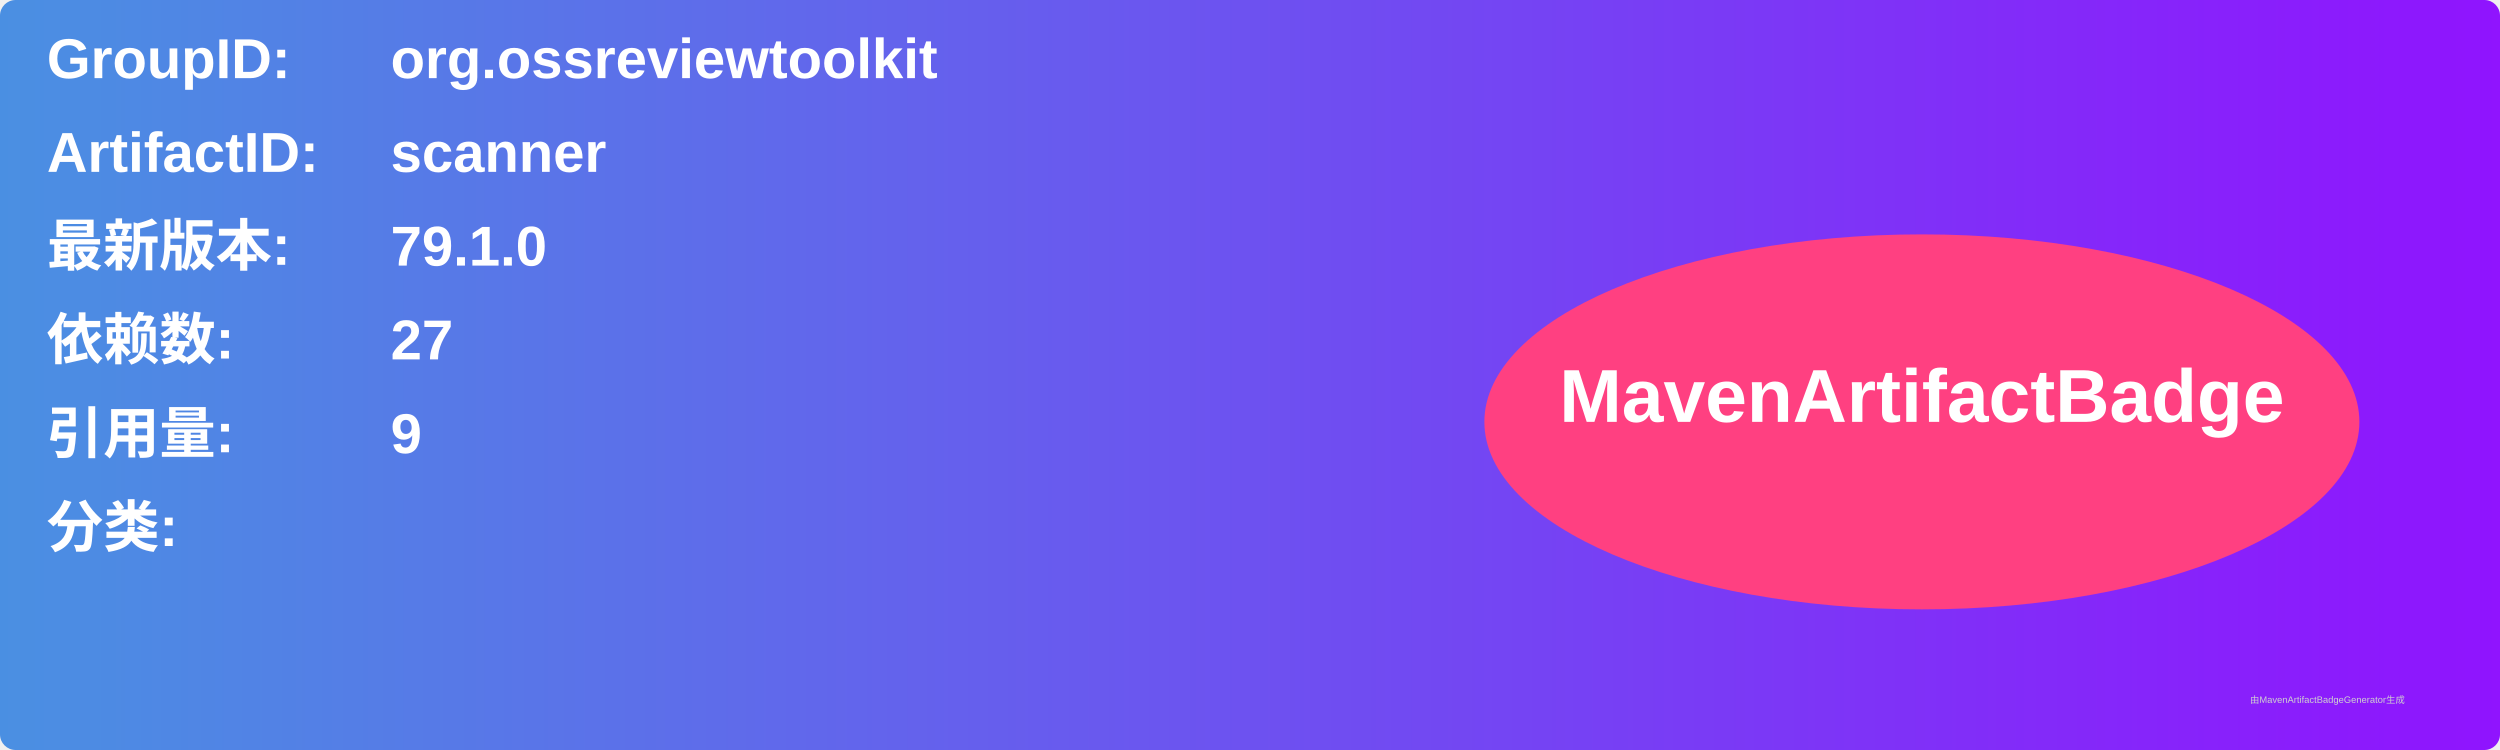
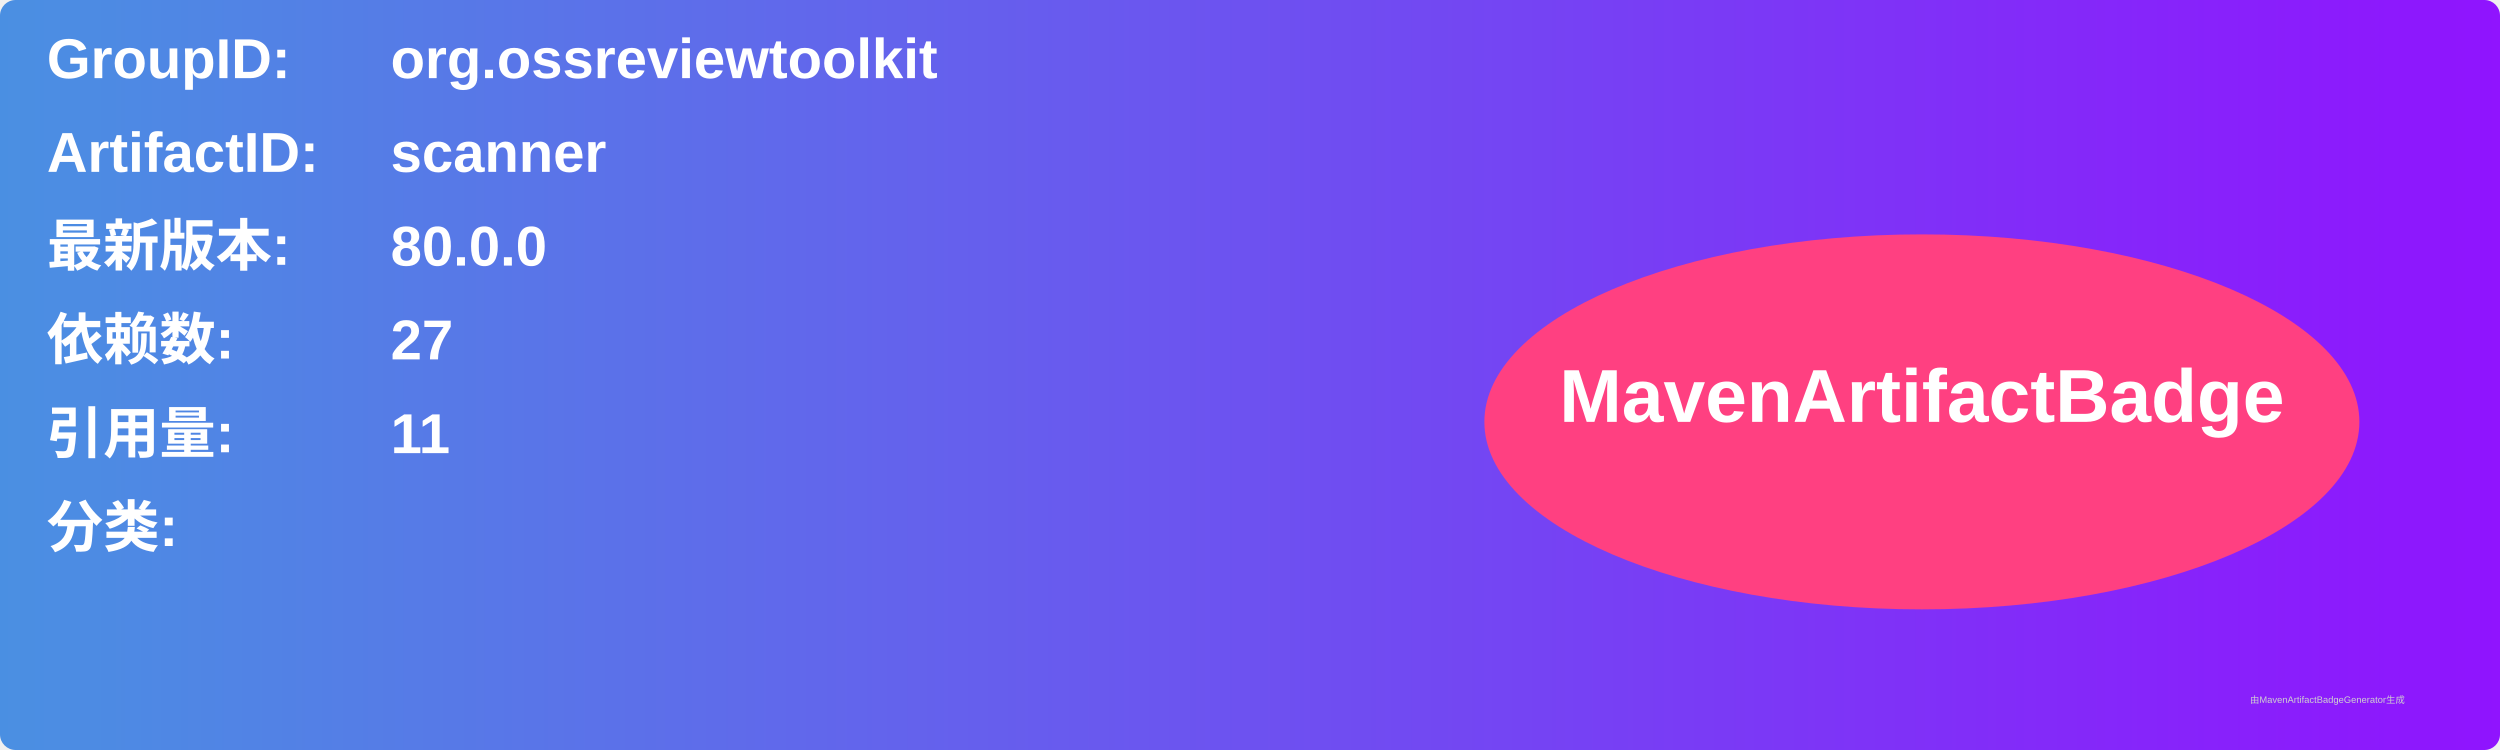
<svg xmlns="http://www.w3.org/2000/svg" width="800" height="240" viewBox="0 0 800 240">
  <linearGradient id="grad" x1="0%" y1="0%" x2="100%" y2="0%">
    <stop offset="0%" stop-color="#4a90e2" />
    <stop offset="100%" stop-color="#9013fe" />
  </linearGradient>
  <rect width="100%" height="100%" rx="5" ry="5" fill="url(#grad)" />
  <g transform="translate(15, 15)">
    <text x="0" y="10" font-family="Arial" font-size="18" fill="white" font-weight="bold" width="260">GroupID:</text>
    <text x="110" y="10" font-family="Arial" font-size="18" fill="white" font-weight="bold" width="460">org.ossreviewtoolkit</text>
    <text x="0" y="40" font-family="Arial" font-size="18" fill="white" font-weight="bold" width="260">ArtifactID:</text>
    <text x="110" y="40" font-family="Arial" font-size="18" fill="white" font-weight="bold" width="460">scanner</text>
    <text x="0" y="70" font-family="Arial" font-size="18" fill="white" font-weight="bold">最新版本:</text>
    <text x="110" y="70" font-family="Arial" font-size="18" fill="white" font-weight="bold">
-       <tspan font-weight="bold">79.1.0</tspan>
+       <tspan font-weight="bold">80.0.0</tspan>
    </text>
    <text x="0" y="100" font-family="Arial" font-size="18" fill="white" font-weight="bold">依赖数: </text>
    <text x="110" y="100" font-family="Arial" font-size="18" fill="white">
      <tspan font-weight="bold">27</tspan>
    </text>
    <text x="0" y="130" font-family="Arial" font-size="18" fill="white" font-weight="bold">引用量: </text>
    <text x="110" y="130" font-family="Arial" font-size="18" fill="white">
-       <tspan font-weight="bold">9</tspan>
+       <tspan font-weight="bold">11</tspan>
    </text>
    <text x="0" y="160" font-family="Arial" font-size="18" fill="white" font-weight="bold">分类:</text>
    <text x="10" y="190" font-family="Arial" font-size="10" fill="white">
      <tspan font-weight="bold" />
    </text>
    <ellipse cx="600" cy="120" rx="140" ry="60" fill="#ff4081" />
    <text x="600" y="120" text-anchor="middle" font-family="Arial" font-size="24" fill="white" font-weight="bold">MavenArtifactBadge</text>
  </g>
  <text x="720" y="225" font-family="Arial" font-size="3" fill="#d0d0d0">由MavenArtifactBadgeGenerator生成</text>
</svg>
